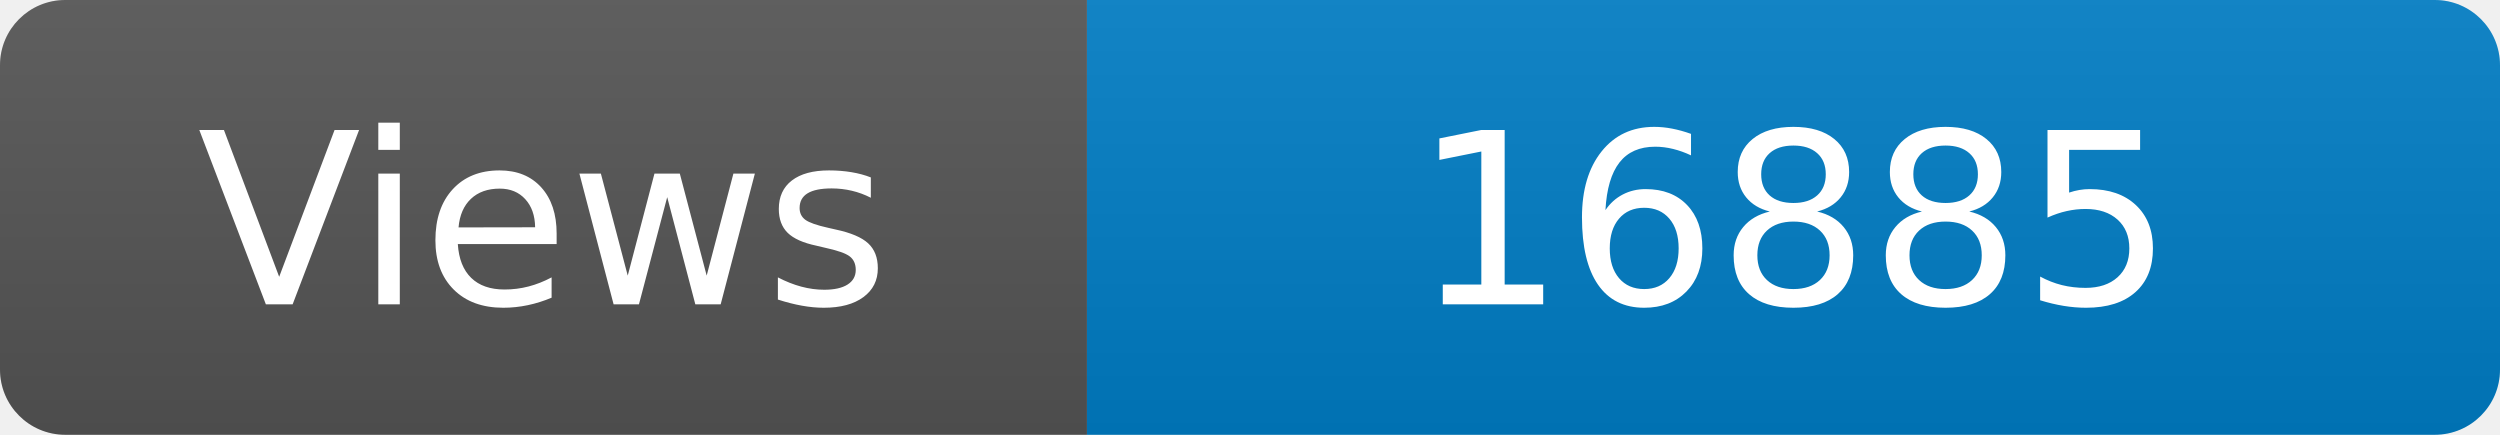
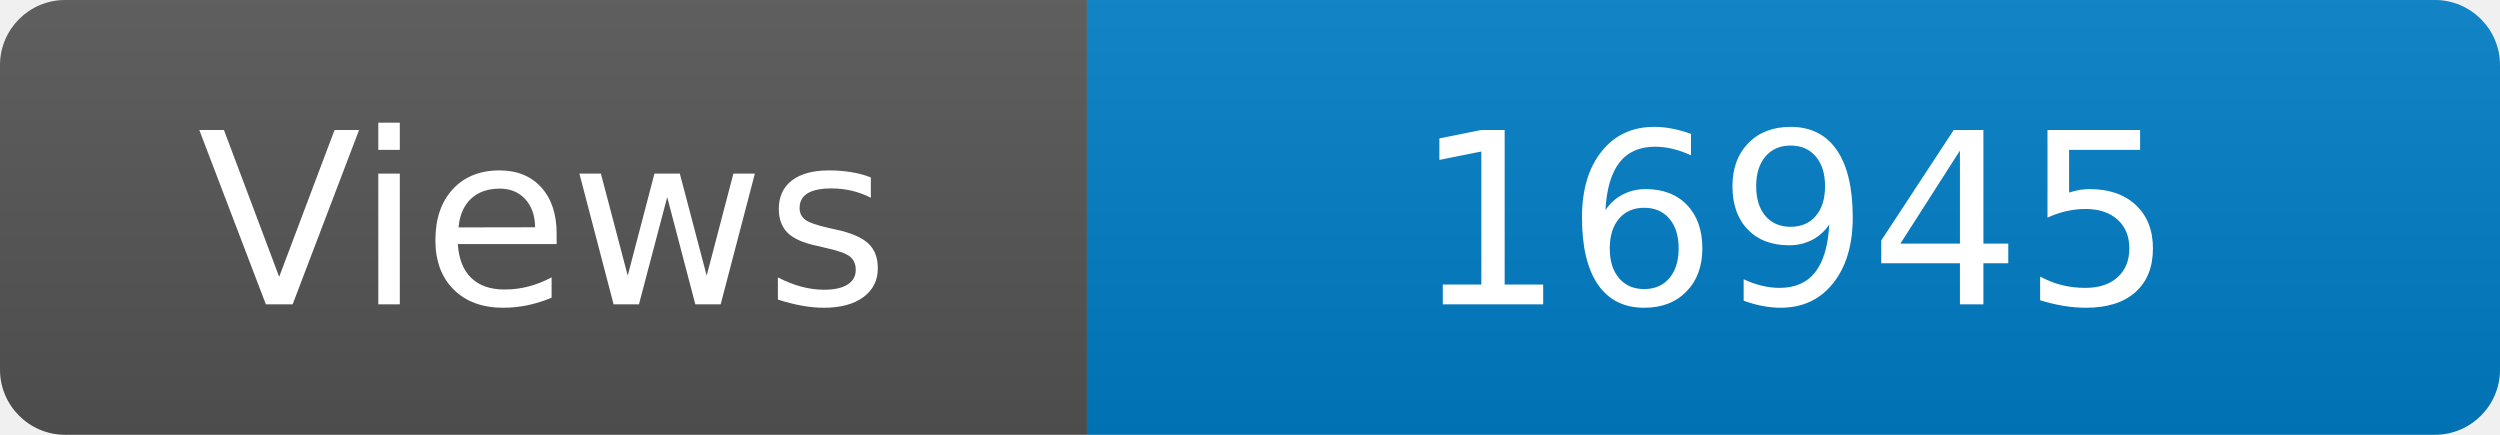
<svg xmlns="http://www.w3.org/2000/svg" width="115" height="20" role="img" aria-label="Maintained?: yes">
  <linearGradient id="s" x2="0" y2="100%">
    <stop offset="0" stop-color="#bbb" stop-opacity=".1" />
    <stop offset="1" stop-opacity=".1" />
  </linearGradient>
  <clipPath id="r">
    <rect width="115" height="20" rx="3" fill="#fff" />
  </clipPath>
  <g clip-path="url(#r)">
    <rect width="50" height="20" fill="#555" />
    <rect x="50" width="160" height="20" fill="#007ec6" />
    <rect width="115" height="20" fill="url(#s)" />
  </g>
  <g fill="#fff" text-anchor="middle" font-family="Verdana,Geneva,DejaVu Sans,sans-serif" font-size="110">
    <text x="250" y="140" transform="scale(.1)" fill="#fff">Views</text>
-     <text x="825" y="140" transform="scale(.1)" fill="#fff">16885</text>
+     <text x="825" y="140" transform="scale(.1)" fill="#fff">16945</text>
  </g>
</svg>
